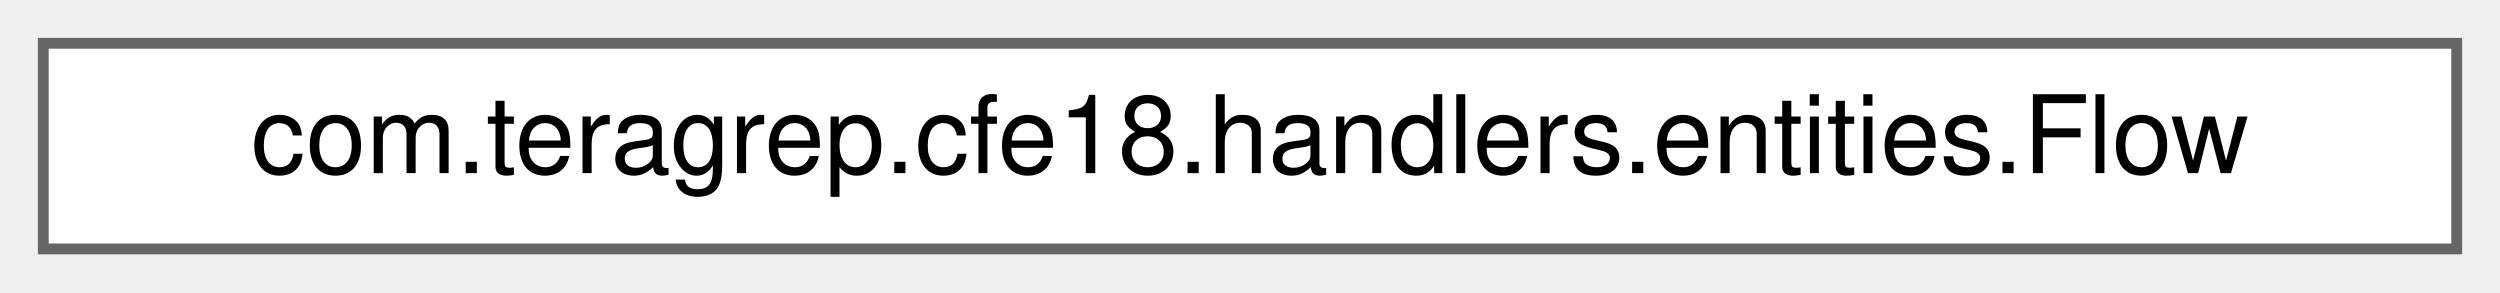
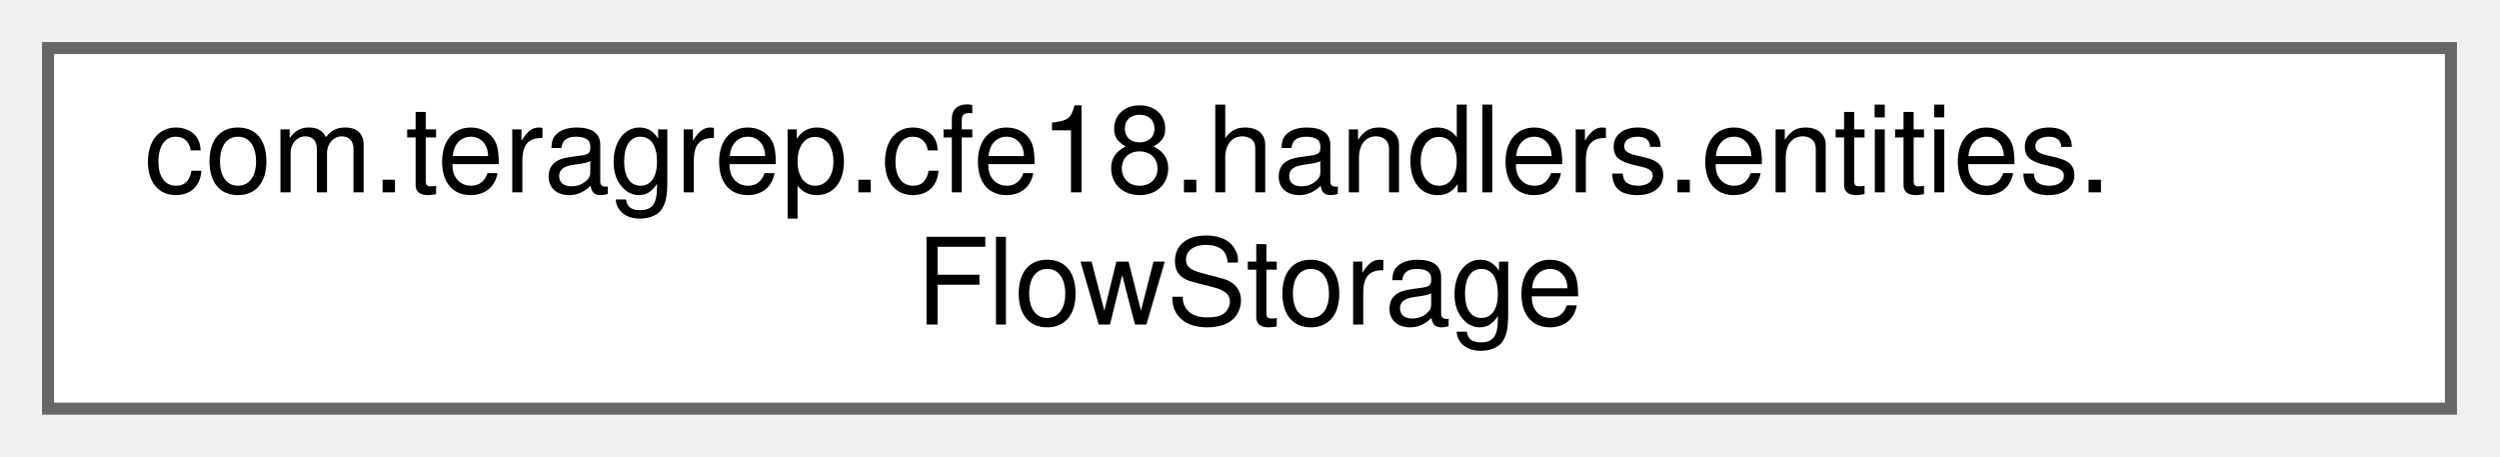
- <svg xmlns="http://www.w3.org/2000/svg" xmlns:xlink="http://www.w3.org/1999/xlink" width="231pt" height="27pt" viewBox="0.00 0.00 231.00 27.00">
-   <g id="graph0" class="graph" transform="scale(1 1) rotate(0) translate(4 23)">
+ <svg xmlns="http://www.w3.org/2000/svg" xmlns:xlink="http://www.w3.org/1999/xlink" width="208pt" height="38pt" viewBox="0.00 0.00 208.00 38.00">
+   <g id="graph0" class="graph" transform="scale(1 1) rotate(0) translate(4 34)">
    <g id="Node000000" class="node">
      <g id="a_Node000000">
-         <a xlink:href="classcom_1_1teragrep_1_1cfe18_1_1handlers_1_1entities_1_1Flow.html" target="_top" xlink:title=" ">
-           <polygon fill="white" stroke="#666666" points="223,-19 0,-19 0,0 223,0 223,-19" />
-           <text text-anchor="middle" x="111.5" y="-7" font-family="Helvetica,sans-Serif" font-size="10.00">com.teragrep.cfe18.handlers.entities.Flow</text>
+         <a xlink:href="classcom_1_1teragrep_1_1cfe18_1_1handlers_1_1entities_1_1FlowStorage.html" target="_top" xlink:title=" ">
+           <polygon fill="white" stroke="#666666" points="200,-30 0,-30 0,0 200,0 200,-30" />
+           <text text-anchor="start" x="8" y="-18" font-family="Helvetica,sans-Serif" font-size="10.00">com.teragrep.cfe18.handlers.entities.</text>
+           <text text-anchor="middle" x="100" y="-7" font-family="Helvetica,sans-Serif" font-size="10.00">FlowStorage</text>
        </a>
      </g>
    </g>
  </g>
</svg>
